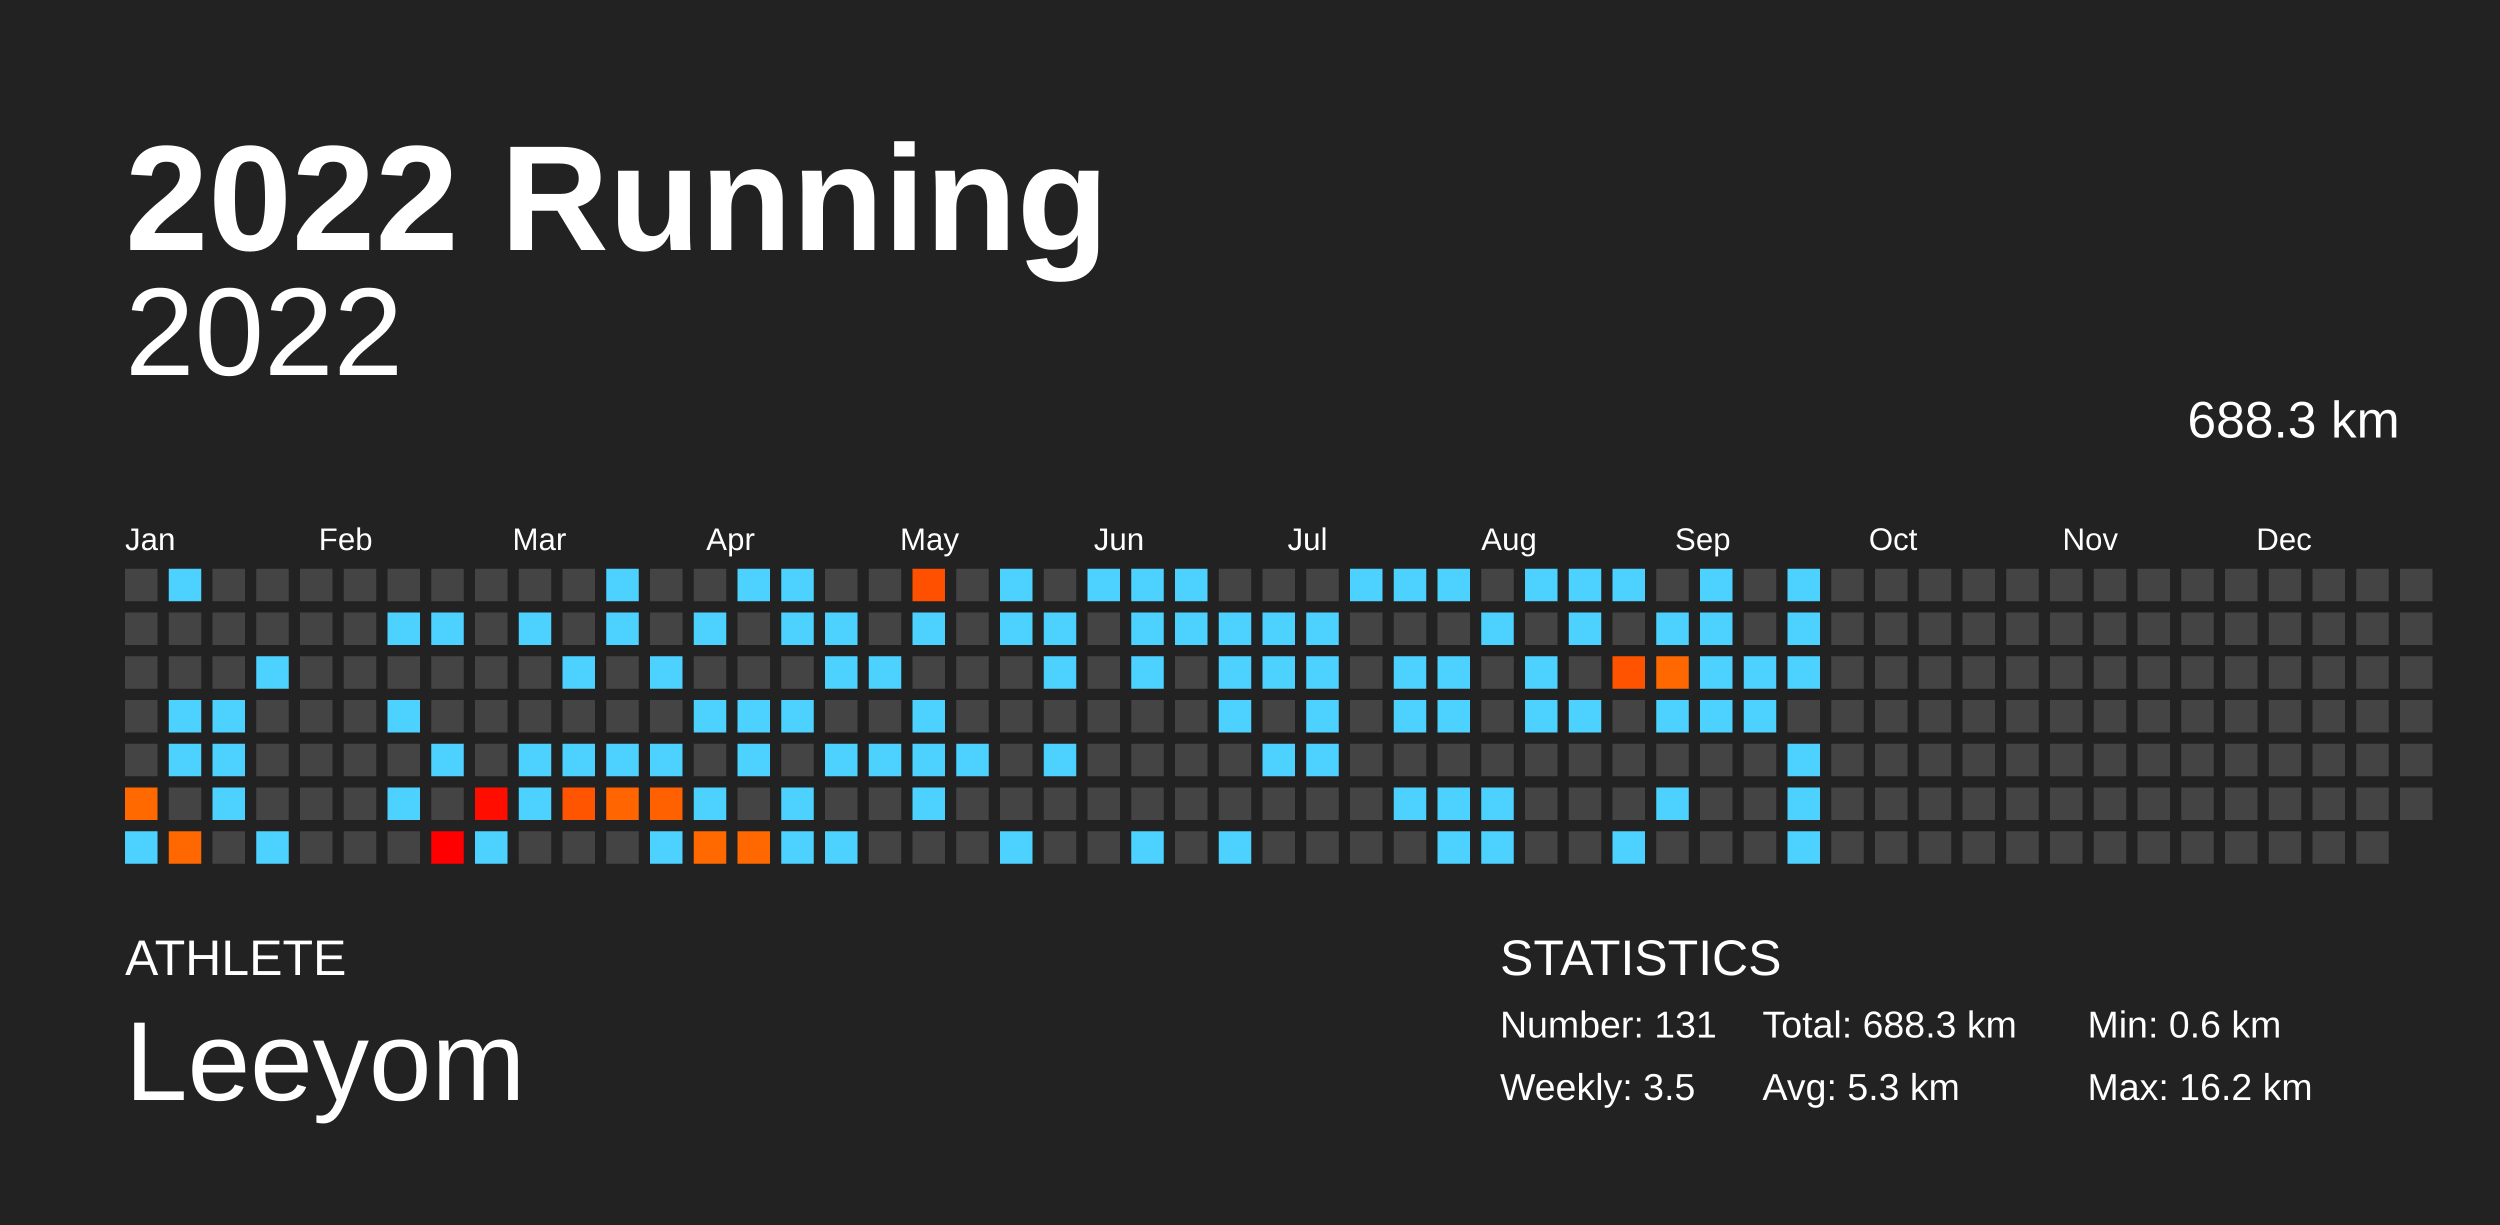
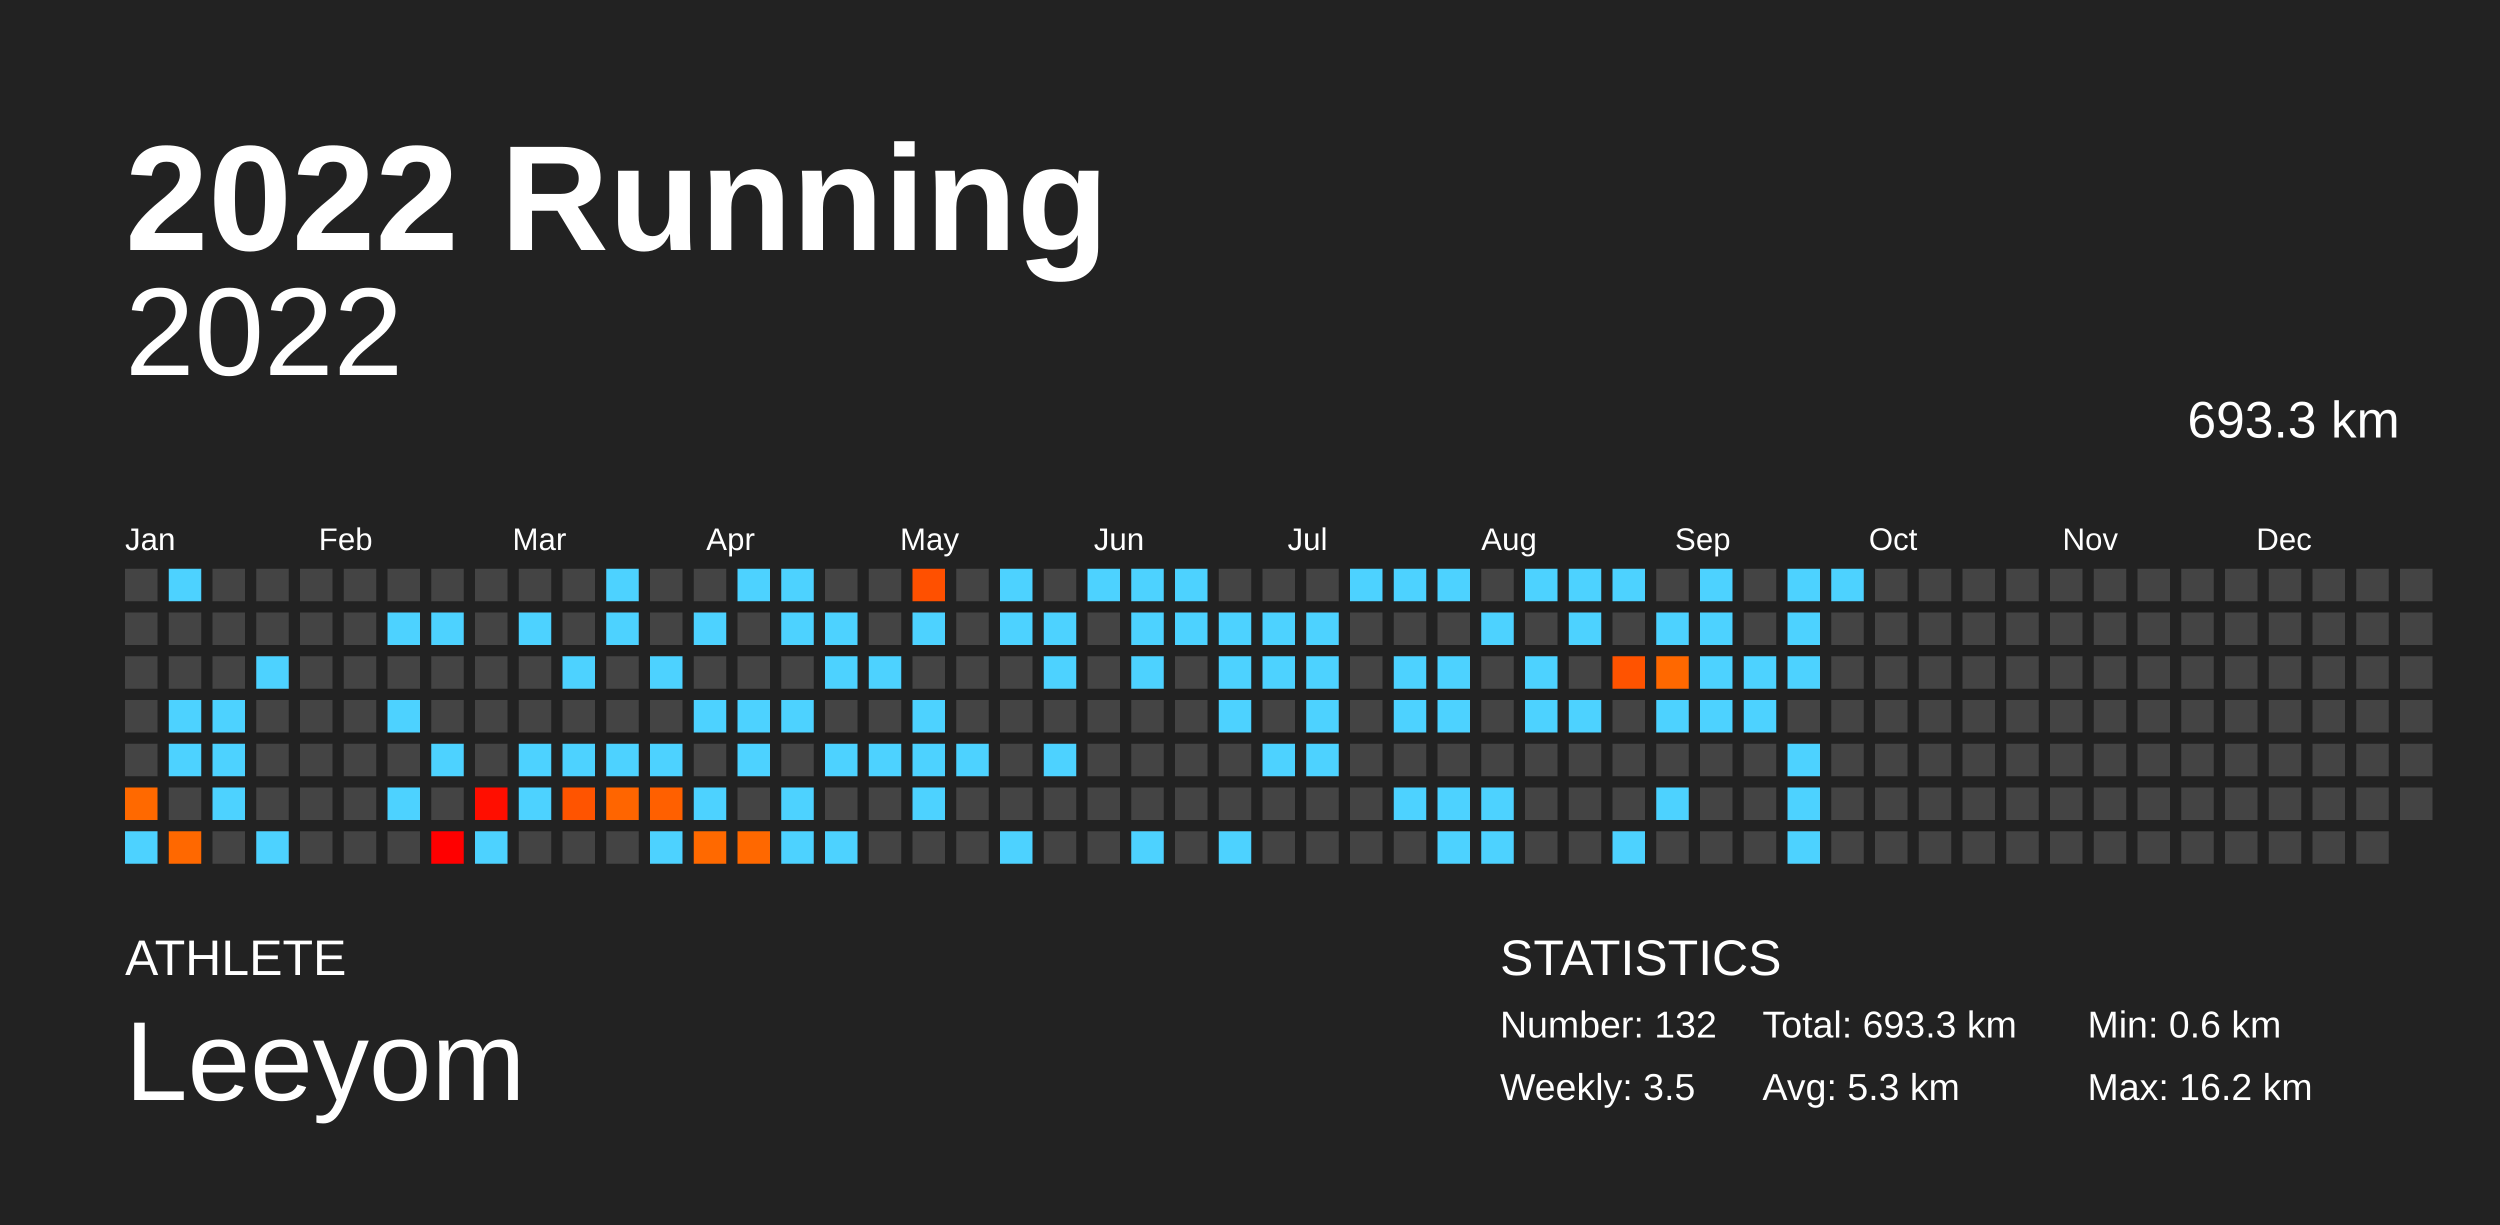
<svg xmlns="http://www.w3.org/2000/svg" baseProfile="full" height="98mm" version="1.1" viewBox="0,0,200,98" width="200mm">
  <defs />
  <rect fill="#222222" height="98" width="200" x="0" y="0" />
  <text fill="#FFFFFF" style="font-size:12px; font-family:Arial; font-weight:bold;" x="10" y="20">2022 Running</text>
  <text fill="#FFFFFF" style="font-size:4px; font-family:Arial" x="10" y="78">ATHLETE</text>
  <text fill="#FFFFFF" style="font-size:9px; font-family:Arial" x="10" y="88">Leeyom</text>
  <text fill="#FFFFFF" style="font-size:4px; font-family:Arial" x="120" y="78">STATISTICS</text>
-   <text fill="#FFFFFF" style="font-size:3px; font-family:Arial" x="120" y="83">Number: 131</text>
+   <text fill="#FFFFFF" style="font-size:3px; font-family:Arial" x="120" y="83">Number: 132</text>
  <text fill="#FFFFFF" style="font-size:3px; font-family:Arial" x="120" y="88">Weekly: 3.5</text>
-   <text fill="#FFFFFF" style="font-size:3px; font-family:Arial" x="141" y="83">Total: 688.3 km</text>
+   <text fill="#FFFFFF" style="font-size:3px; font-family:Arial" x="141" y="83">Total: 693.3 km</text>
  <text fill="#FFFFFF" style="font-size:3px; font-family:Arial" x="141" y="88">Avg: 5.3 km</text>
  <text fill="#FFFFFF" style="font-size:3px; font-family:Arial" x="167" y="83">Min: 0.6 km</text>
  <text fill="#FFFFFF" style="font-size:3px; font-family:Arial" x="167" y="88">Max: 16.2 km</text>
  <text alignment-baseline="hanging" fill="#FFFFFF" style="font-size:10.0px; font-family:Arial;" x="10" y="30">2022</text>
-   <text alignment-baseline="hanging" fill="#FFFFFF" style="font-size:4.125px; font-family:Arial;" x="175" y="35">688.3 km</text>
+   <text alignment-baseline="hanging" fill="#FFFFFF" style="font-size:4.125px; font-family:Arial;" x="175" y="35">693.3 km</text>
  <text fill="#FFFFFF" style="font-size:2.5px; font-family:Arial" x="10.0" y="44">Jan</text>
  <text fill="#FFFFFF" style="font-size:2.5px; font-family:Arial" x="25.5" y="44">Feb</text>
  <text fill="#FFFFFF" style="font-size:2.5px; font-family:Arial" x="41.0" y="44">Mar</text>
  <text fill="#FFFFFF" style="font-size:2.5px; font-family:Arial" x="56.5" y="44">Apr</text>
  <text fill="#FFFFFF" style="font-size:2.5px; font-family:Arial" x="72.0" y="44">May</text>
  <text fill="#FFFFFF" style="font-size:2.5px; font-family:Arial" x="87.5" y="44">Jun</text>
  <text fill="#FFFFFF" style="font-size:2.5px; font-family:Arial" x="103.0" y="44">Jul</text>
  <text fill="#FFFFFF" style="font-size:2.5px; font-family:Arial" x="118.5" y="44">Aug</text>
  <text fill="#FFFFFF" style="font-size:2.5px; font-family:Arial" x="134.0" y="44">Sep</text>
  <text fill="#FFFFFF" style="font-size:2.5px; font-family:Arial" x="149.5" y="44">Oct</text>
  <text fill="#FFFFFF" style="font-size:2.5px; font-family:Arial" x="165.0" y="44">Nov</text>
  <text fill="#FFFFFF" style="font-size:2.5px; font-family:Arial" x="180.5" y="44">Dec</text>
  <rect fill="#444444" height="2.6" width="2.6" x="10.0" y="45.5" />
  <rect fill="#444444" height="2.6" width="2.6" x="10.0" y="49.0" />
  <rect fill="#444444" height="2.6" width="2.6" x="10.0" y="52.5" />
  <rect fill="#444444" height="2.6" width="2.6" x="10.0" y="56.0" />
  <rect fill="#444444" height="2.6" width="2.6" x="10.0" y="59.5" />
  <rect fill="#ff6900" height="2.6" width="2.6" x="10.0" y="63.0" />
  <rect fill="#4dd2ff" height="2.6" width="2.6" x="10.0" y="66.5" />
  <rect fill="#4dd2ff" height="2.6" width="2.6" x="13.5" y="45.5" />
  <rect fill="#444444" height="2.6" width="2.6" x="13.5" y="49.0" />
  <rect fill="#444444" height="2.6" width="2.6" x="13.5" y="52.5" />
  <rect fill="#4dd2ff" height="2.6" width="2.6" x="13.5" y="56.0" />
  <rect fill="#4dd2ff" height="2.6" width="2.6" x="13.5" y="59.5" />
  <rect fill="#444444" height="2.6" width="2.6" x="13.5" y="63.0" />
  <rect fill="#ff6800" height="2.6" width="2.6" x="13.5" y="66.5" />
  <rect fill="#444444" height="2.6" width="2.6" x="17.0" y="45.5" />
  <rect fill="#444444" height="2.6" width="2.6" x="17.0" y="49.0" />
  <rect fill="#444444" height="2.6" width="2.6" x="17.0" y="52.5" />
  <rect fill="#4dd2ff" height="2.6" width="2.6" x="17.0" y="56.0" />
  <rect fill="#4dd2ff" height="2.6" width="2.6" x="17.0" y="59.5" />
  <rect fill="#4dd2ff" height="2.6" width="2.6" x="17.0" y="63.0" />
  <rect fill="#444444" height="2.6" width="2.6" x="17.0" y="66.5" />
  <rect fill="#444444" height="2.6" width="2.6" x="20.5" y="45.5" />
  <rect fill="#444444" height="2.6" width="2.6" x="20.5" y="49.0" />
  <rect fill="#4dd2ff" height="2.6" width="2.6" x="20.5" y="52.5" />
  <rect fill="#444444" height="2.6" width="2.6" x="20.5" y="56.0" />
  <rect fill="#444444" height="2.6" width="2.6" x="20.5" y="59.5" />
  <rect fill="#444444" height="2.6" width="2.6" x="20.5" y="63.0" />
  <rect fill="#4dd2ff" height="2.6" width="2.6" x="20.5" y="66.5" />
  <rect fill="#444444" height="2.6" width="2.6" x="24.0" y="45.5" />
  <rect fill="#444444" height="2.6" width="2.6" x="24.0" y="49.0" />
  <rect fill="#444444" height="2.6" width="2.6" x="24.0" y="52.5" />
  <rect fill="#444444" height="2.6" width="2.6" x="24.0" y="56.0" />
  <rect fill="#444444" height="2.6" width="2.6" x="24.0" y="59.5" />
  <rect fill="#444444" height="2.6" width="2.6" x="24.0" y="63.0" />
  <rect fill="#444444" height="2.6" width="2.6" x="24.0" y="66.5" />
  <rect fill="#444444" height="2.6" width="2.6" x="27.5" y="45.5" />
  <rect fill="#444444" height="2.6" width="2.6" x="27.5" y="49.0" />
  <rect fill="#444444" height="2.6" width="2.6" x="27.5" y="52.5" />
  <rect fill="#444444" height="2.6" width="2.6" x="27.5" y="56.0" />
  <rect fill="#444444" height="2.6" width="2.6" x="27.5" y="59.5" />
  <rect fill="#444444" height="2.6" width="2.6" x="27.5" y="63.0" />
  <rect fill="#444444" height="2.6" width="2.6" x="27.5" y="66.5" />
  <rect fill="#444444" height="2.6" width="2.6" x="31.0" y="45.5" />
  <rect fill="#4dd2ff" height="2.6" width="2.6" x="31.0" y="49.0" />
  <rect fill="#444444" height="2.6" width="2.6" x="31.0" y="52.5" />
  <rect fill="#4dd2ff" height="2.6" width="2.6" x="31.0" y="56.0" />
  <rect fill="#444444" height="2.6" width="2.6" x="31.0" y="59.5" />
  <rect fill="#4dd2ff" height="2.6" width="2.6" x="31.0" y="63.0" />
  <rect fill="#444444" height="2.6" width="2.6" x="31.0" y="66.5" />
  <rect fill="#444444" height="2.6" width="2.6" x="34.5" y="45.5" />
  <rect fill="#4dd2ff" height="2.6" width="2.6" x="34.5" y="49.0" />
  <rect fill="#444444" height="2.6" width="2.6" x="34.5" y="52.5" />
  <rect fill="#444444" height="2.6" width="2.6" x="34.5" y="56.0" />
  <rect fill="#4dd2ff" height="2.6" width="2.6" x="34.5" y="59.5" />
  <rect fill="#444444" height="2.6" width="2.6" x="34.5" y="63.0" />
  <rect fill="#ff0000" height="2.6" width="2.6" x="34.5" y="66.5" />
  <rect fill="#444444" height="2.6" width="2.6" x="38.0" y="45.5" />
  <rect fill="#444444" height="2.6" width="2.6" x="38.0" y="49.0" />
  <rect fill="#444444" height="2.6" width="2.6" x="38.0" y="52.5" />
  <rect fill="#444444" height="2.6" width="2.6" x="38.0" y="56.0" />
  <rect fill="#444444" height="2.6" width="2.6" x="38.0" y="59.5" />
  <rect fill="#ff0e00" height="2.6" width="2.6" x="38.0" y="63.0" />
  <rect fill="#4dd2ff" height="2.6" width="2.6" x="38.0" y="66.5" />
  <rect fill="#444444" height="2.6" width="2.6" x="41.5" y="45.5" />
  <rect fill="#4dd2ff" height="2.6" width="2.6" x="41.5" y="49.0" />
  <rect fill="#444444" height="2.6" width="2.6" x="41.5" y="52.5" />
  <rect fill="#444444" height="2.6" width="2.6" x="41.5" y="56.0" />
  <rect fill="#4dd2ff" height="2.6" width="2.6" x="41.5" y="59.5" />
  <rect fill="#4dd2ff" height="2.6" width="2.6" x="41.5" y="63.0" />
  <rect fill="#444444" height="2.6" width="2.6" x="41.5" y="66.5" />
  <rect fill="#444444" height="2.6" width="2.6" x="45.0" y="45.5" />
  <rect fill="#444444" height="2.6" width="2.6" x="45.0" y="49.0" />
  <rect fill="#4dd2ff" height="2.6" width="2.6" x="45.0" y="52.5" />
  <rect fill="#444444" height="2.6" width="2.6" x="45.0" y="56.0" />
  <rect fill="#4dd2ff" height="2.6" width="2.6" x="45.0" y="59.5" />
  <rect fill="#ff5400" height="2.6" width="2.6" x="45.0" y="63.0" />
  <rect fill="#444444" height="2.6" width="2.6" x="45.0" y="66.5" />
  <rect fill="#4dd2ff" height="2.6" width="2.6" x="48.5" y="45.5" />
  <rect fill="#4dd2ff" height="2.6" width="2.6" x="48.5" y="49.0" />
  <rect fill="#444444" height="2.6" width="2.6" x="48.5" y="52.5" />
  <rect fill="#444444" height="2.6" width="2.6" x="48.5" y="56.0" />
  <rect fill="#4dd2ff" height="2.6" width="2.6" x="48.5" y="59.5" />
  <rect fill="#ff6500" height="2.6" width="2.6" x="48.5" y="63.0" />
  <rect fill="#444444" height="2.6" width="2.6" x="48.5" y="66.5" />
  <rect fill="#444444" height="2.6" width="2.6" x="52.0" y="45.5" />
  <rect fill="#444444" height="2.6" width="2.6" x="52.0" y="49.0" />
  <rect fill="#4dd2ff" height="2.6" width="2.6" x="52.0" y="52.5" />
  <rect fill="#444444" height="2.6" width="2.6" x="52.0" y="56.0" />
  <rect fill="#4dd2ff" height="2.6" width="2.6" x="52.0" y="59.5" />
  <rect fill="#ff6000" height="2.6" width="2.6" x="52.0" y="63.0" />
  <rect fill="#4dd2ff" height="2.6" width="2.6" x="52.0" y="66.5" />
  <rect fill="#444444" height="2.6" width="2.6" x="55.5" y="45.5" />
  <rect fill="#4dd2ff" height="2.6" width="2.6" x="55.5" y="49.0" />
  <rect fill="#444444" height="2.6" width="2.6" x="55.5" y="52.5" />
  <rect fill="#4dd2ff" height="2.6" width="2.6" x="55.5" y="56.0" />
  <rect fill="#444444" height="2.6" width="2.6" x="55.5" y="59.5" />
  <rect fill="#4dd2ff" height="2.6" width="2.6" x="55.5" y="63.0" />
  <rect fill="#ff6900" height="2.6" width="2.6" x="55.5" y="66.5" />
  <rect fill="#4dd2ff" height="2.6" width="2.6" x="59.0" y="45.5" />
  <rect fill="#444444" height="2.6" width="2.6" x="59.0" y="49.0" />
  <rect fill="#444444" height="2.6" width="2.6" x="59.0" y="52.5" />
  <rect fill="#4dd2ff" height="2.6" width="2.6" x="59.0" y="56.0" />
  <rect fill="#4dd2ff" height="2.6" width="2.6" x="59.0" y="59.5" />
  <rect fill="#444444" height="2.6" width="2.6" x="59.0" y="63.0" />
  <rect fill="#ff6800" height="2.6" width="2.6" x="59.0" y="66.5" />
  <rect fill="#4dd2ff" height="2.6" width="2.6" x="62.5" y="45.5" />
  <rect fill="#4dd2ff" height="2.6" width="2.6" x="62.5" y="49.0" />
  <rect fill="#444444" height="2.6" width="2.6" x="62.5" y="52.5" />
  <rect fill="#4dd2ff" height="2.6" width="2.6" x="62.5" y="56.0" />
  <rect fill="#444444" height="2.6" width="2.6" x="62.5" y="59.5" />
  <rect fill="#4dd2ff" height="2.6" width="2.6" x="62.5" y="63.0" />
  <rect fill="#4dd2ff" height="2.6" width="2.6" x="62.5" y="66.5" />
  <rect fill="#444444" height="2.6" width="2.6" x="66.0" y="45.5" />
  <rect fill="#4dd2ff" height="2.6" width="2.6" x="66.0" y="49.0" />
  <rect fill="#4dd2ff" height="2.6" width="2.6" x="66.0" y="52.5" />
  <rect fill="#444444" height="2.6" width="2.6" x="66.0" y="56.0" />
  <rect fill="#4dd2ff" height="2.6" width="2.6" x="66.0" y="59.5" />
  <rect fill="#444444" height="2.6" width="2.6" x="66.0" y="63.0" />
  <rect fill="#4dd2ff" height="2.6" width="2.6" x="66.0" y="66.5" />
  <rect fill="#444444" height="2.6" width="2.6" x="69.5" y="45.5" />
  <rect fill="#444444" height="2.6" width="2.6" x="69.5" y="49.0" />
  <rect fill="#4dd2ff" height="2.6" width="2.6" x="69.5" y="52.5" />
  <rect fill="#444444" height="2.6" width="2.6" x="69.5" y="56.0" />
  <rect fill="#4dd2ff" height="2.6" width="2.6" x="69.5" y="59.5" />
  <rect fill="#444444" height="2.6" width="2.6" x="69.5" y="63.0" />
  <rect fill="#444444" height="2.6" width="2.6" x="69.5" y="66.5" />
  <rect fill="#ff5000" height="2.6" width="2.6" x="73.0" y="45.5" />
  <rect fill="#4dd2ff" height="2.6" width="2.6" x="73.0" y="49.0" />
  <rect fill="#444444" height="2.6" width="2.6" x="73.0" y="52.5" />
  <rect fill="#4dd2ff" height="2.6" width="2.6" x="73.0" y="56.0" />
  <rect fill="#4dd2ff" height="2.6" width="2.6" x="73.0" y="59.5" />
  <rect fill="#4dd2ff" height="2.6" width="2.6" x="73.0" y="63.0" />
  <rect fill="#444444" height="2.6" width="2.6" x="73.0" y="66.5" />
  <rect fill="#444444" height="2.6" width="2.6" x="76.5" y="45.5" />
  <rect fill="#444444" height="2.6" width="2.6" x="76.5" y="49.0" />
  <rect fill="#444444" height="2.6" width="2.6" x="76.5" y="52.5" />
  <rect fill="#444444" height="2.6" width="2.6" x="76.5" y="56.0" />
  <rect fill="#4dd2ff" height="2.6" width="2.6" x="76.5" y="59.5" />
  <rect fill="#444444" height="2.6" width="2.6" x="76.5" y="63.0" />
  <rect fill="#444444" height="2.6" width="2.6" x="76.5" y="66.5" />
  <rect fill="#4dd2ff" height="2.6" width="2.6" x="80.0" y="45.5" />
  <rect fill="#4dd2ff" height="2.6" width="2.6" x="80.0" y="49.0" />
  <rect fill="#444444" height="2.6" width="2.6" x="80.0" y="52.5" />
  <rect fill="#444444" height="2.6" width="2.6" x="80.0" y="56.0" />
  <rect fill="#444444" height="2.6" width="2.6" x="80.0" y="59.5" />
  <rect fill="#444444" height="2.6" width="2.6" x="80.0" y="63.0" />
  <rect fill="#4dd2ff" height="2.6" width="2.6" x="80.0" y="66.5" />
  <rect fill="#444444" height="2.6" width="2.6" x="83.5" y="45.5" />
  <rect fill="#4dd2ff" height="2.6" width="2.6" x="83.5" y="49.0" />
  <rect fill="#4dd2ff" height="2.6" width="2.6" x="83.5" y="52.5" />
  <rect fill="#444444" height="2.6" width="2.6" x="83.5" y="56.0" />
  <rect fill="#4dd2ff" height="2.6" width="2.6" x="83.5" y="59.5" />
  <rect fill="#444444" height="2.6" width="2.6" x="83.5" y="63.0" />
  <rect fill="#444444" height="2.6" width="2.6" x="83.5" y="66.5" />
  <rect fill="#4dd2ff" height="2.6" width="2.6" x="87.0" y="45.5" />
  <rect fill="#444444" height="2.6" width="2.6" x="87.0" y="49.0" />
  <rect fill="#444444" height="2.6" width="2.6" x="87.0" y="52.5" />
  <rect fill="#444444" height="2.6" width="2.6" x="87.0" y="56.0" />
  <rect fill="#444444" height="2.6" width="2.6" x="87.0" y="59.5" />
  <rect fill="#444444" height="2.6" width="2.6" x="87.0" y="63.0" />
  <rect fill="#444444" height="2.6" width="2.6" x="87.0" y="66.5" />
  <rect fill="#4dd2ff" height="2.6" width="2.6" x="90.5" y="45.5" />
  <rect fill="#4dd2ff" height="2.6" width="2.6" x="90.5" y="49.0" />
  <rect fill="#4dd2ff" height="2.6" width="2.6" x="90.5" y="52.5" />
  <rect fill="#444444" height="2.6" width="2.6" x="90.5" y="56.0" />
  <rect fill="#444444" height="2.6" width="2.6" x="90.5" y="59.5" />
  <rect fill="#444444" height="2.6" width="2.6" x="90.5" y="63.0" />
  <rect fill="#4dd2ff" height="2.6" width="2.6" x="90.5" y="66.5" />
  <rect fill="#4dd2ff" height="2.6" width="2.6" x="94.0" y="45.5" />
  <rect fill="#4dd2ff" height="2.6" width="2.6" x="94.0" y="49.0" />
  <rect fill="#444444" height="2.6" width="2.6" x="94.0" y="52.5" />
  <rect fill="#444444" height="2.6" width="2.6" x="94.0" y="56.0" />
  <rect fill="#444444" height="2.6" width="2.6" x="94.0" y="59.5" />
  <rect fill="#444444" height="2.6" width="2.6" x="94.0" y="63.0" />
  <rect fill="#444444" height="2.6" width="2.6" x="94.0" y="66.5" />
  <rect fill="#444444" height="2.6" width="2.6" x="97.5" y="45.5" />
  <rect fill="#4dd2ff" height="2.6" width="2.6" x="97.5" y="49.0" />
  <rect fill="#4dd2ff" height="2.6" width="2.6" x="97.5" y="52.5" />
  <rect fill="#4dd2ff" height="2.6" width="2.6" x="97.5" y="56.0" />
  <rect fill="#444444" height="2.6" width="2.6" x="97.5" y="59.5" />
  <rect fill="#444444" height="2.6" width="2.6" x="97.5" y="63.0" />
  <rect fill="#4dd2ff" height="2.6" width="2.6" x="97.5" y="66.5" />
  <rect fill="#444444" height="2.6" width="2.6" x="101.0" y="45.5" />
  <rect fill="#4dd2ff" height="2.6" width="2.6" x="101.0" y="49.0" />
  <rect fill="#4dd2ff" height="2.6" width="2.6" x="101.0" y="52.5" />
  <rect fill="#444444" height="2.6" width="2.6" x="101.0" y="56.0" />
  <rect fill="#4dd2ff" height="2.6" width="2.6" x="101.0" y="59.5" />
  <rect fill="#444444" height="2.6" width="2.6" x="101.0" y="63.0" />
  <rect fill="#444444" height="2.6" width="2.6" x="101.0" y="66.5" />
  <rect fill="#444444" height="2.6" width="2.6" x="104.5" y="45.5" />
  <rect fill="#4dd2ff" height="2.6" width="2.6" x="104.5" y="49.0" />
  <rect fill="#4dd2ff" height="2.6" width="2.6" x="104.5" y="52.5" />
  <rect fill="#4dd2ff" height="2.6" width="2.6" x="104.5" y="56.0" />
  <rect fill="#4dd2ff" height="2.6" width="2.6" x="104.5" y="59.5" />
  <rect fill="#444444" height="2.6" width="2.6" x="104.5" y="63.0" />
  <rect fill="#444444" height="2.6" width="2.6" x="104.5" y="66.5" />
  <rect fill="#4dd2ff" height="2.6" width="2.6" x="108.0" y="45.5" />
  <rect fill="#444444" height="2.6" width="2.6" x="108.0" y="49.0" />
  <rect fill="#444444" height="2.6" width="2.6" x="108.0" y="52.5" />
  <rect fill="#444444" height="2.6" width="2.6" x="108.0" y="56.0" />
  <rect fill="#444444" height="2.6" width="2.6" x="108.0" y="59.5" />
  <rect fill="#444444" height="2.6" width="2.6" x="108.0" y="63.0" />
  <rect fill="#444444" height="2.6" width="2.6" x="108.0" y="66.5" />
  <rect fill="#4dd2ff" height="2.6" width="2.6" x="111.5" y="45.5" />
  <rect fill="#444444" height="2.6" width="2.6" x="111.5" y="49.0" />
  <rect fill="#4dd2ff" height="2.6" width="2.6" x="111.5" y="52.5" />
  <rect fill="#4dd2ff" height="2.6" width="2.6" x="111.5" y="56.0" />
  <rect fill="#444444" height="2.6" width="2.6" x="111.5" y="59.5" />
  <rect fill="#4dd2ff" height="2.6" width="2.6" x="111.5" y="63.0" />
  <rect fill="#444444" height="2.6" width="2.6" x="111.5" y="66.5" />
  <rect fill="#4dd2ff" height="2.6" width="2.6" x="115.0" y="45.5" />
  <rect fill="#444444" height="2.6" width="2.6" x="115.0" y="49.0" />
  <rect fill="#4dd2ff" height="2.6" width="2.6" x="115.0" y="52.5" />
  <rect fill="#4dd2ff" height="2.6" width="2.6" x="115.0" y="56.0" />
  <rect fill="#444444" height="2.6" width="2.6" x="115.0" y="59.5" />
  <rect fill="#4dd2ff" height="2.6" width="2.6" x="115.0" y="63.0" />
  <rect fill="#4dd2ff" height="2.6" width="2.6" x="115.0" y="66.5" />
  <rect fill="#444444" height="2.6" width="2.6" x="118.5" y="45.5" />
  <rect fill="#4dd2ff" height="2.6" width="2.6" x="118.5" y="49.0" />
  <rect fill="#444444" height="2.6" width="2.6" x="118.5" y="52.5" />
  <rect fill="#444444" height="2.6" width="2.6" x="118.5" y="56.0" />
  <rect fill="#444444" height="2.6" width="2.6" x="118.5" y="59.5" />
  <rect fill="#4dd2ff" height="2.6" width="2.6" x="118.5" y="63.0" />
  <rect fill="#4dd2ff" height="2.6" width="2.6" x="118.5" y="66.5" />
  <rect fill="#4dd2ff" height="2.6" width="2.6" x="122.0" y="45.5" />
  <rect fill="#444444" height="2.6" width="2.6" x="122.0" y="49.0" />
  <rect fill="#4dd2ff" height="2.6" width="2.6" x="122.0" y="52.5" />
  <rect fill="#4dd2ff" height="2.6" width="2.6" x="122.0" y="56.0" />
  <rect fill="#444444" height="2.6" width="2.6" x="122.0" y="59.5" />
  <rect fill="#444444" height="2.6" width="2.6" x="122.0" y="63.0" />
  <rect fill="#444444" height="2.6" width="2.6" x="122.0" y="66.5" />
  <rect fill="#4dd2ff" height="2.6" width="2.6" x="125.5" y="45.5" />
  <rect fill="#4dd2ff" height="2.6" width="2.6" x="125.5" y="49.0" />
  <rect fill="#444444" height="2.6" width="2.6" x="125.5" y="52.5" />
  <rect fill="#4dd2ff" height="2.6" width="2.6" x="125.5" y="56.0" />
  <rect fill="#444444" height="2.6" width="2.6" x="125.5" y="59.5" />
  <rect fill="#444444" height="2.6" width="2.6" x="125.5" y="63.0" />
  <rect fill="#444444" height="2.6" width="2.6" x="125.5" y="66.5" />
  <rect fill="#4dd2ff" height="2.6" width="2.6" x="129.0" y="45.5" />
  <rect fill="#444444" height="2.6" width="2.6" x="129.0" y="49.0" />
  <rect fill="#ff5300" height="2.6" width="2.6" x="129.0" y="52.5" />
  <rect fill="#444444" height="2.6" width="2.6" x="129.0" y="56.0" />
  <rect fill="#444444" height="2.6" width="2.6" x="129.0" y="59.5" />
  <rect fill="#444444" height="2.6" width="2.6" x="129.0" y="63.0" />
  <rect fill="#4dd2ff" height="2.6" width="2.6" x="129.0" y="66.5" />
  <rect fill="#444444" height="2.6" width="2.6" x="132.5" y="45.5" />
  <rect fill="#4dd2ff" height="2.6" width="2.6" x="132.5" y="49.0" />
  <rect fill="#ff6800" height="2.6" width="2.6" x="132.5" y="52.5" />
  <rect fill="#4dd2ff" height="2.6" width="2.6" x="132.5" y="56.0" />
  <rect fill="#444444" height="2.6" width="2.6" x="132.5" y="59.5" />
  <rect fill="#4dd2ff" height="2.6" width="2.6" x="132.5" y="63.0" />
  <rect fill="#444444" height="2.6" width="2.6" x="132.5" y="66.5" />
  <rect fill="#4dd2ff" height="2.6" width="2.6" x="136.0" y="45.5" />
  <rect fill="#4dd2ff" height="2.6" width="2.6" x="136.0" y="49.0" />
  <rect fill="#4dd2ff" height="2.6" width="2.6" x="136.0" y="52.5" />
  <rect fill="#4dd2ff" height="2.6" width="2.6" x="136.0" y="56.0" />
  <rect fill="#444444" height="2.6" width="2.6" x="136.0" y="59.5" />
  <rect fill="#444444" height="2.6" width="2.6" x="136.0" y="63.0" />
  <rect fill="#444444" height="2.6" width="2.6" x="136.0" y="66.5" />
  <rect fill="#444444" height="2.6" width="2.6" x="139.5" y="45.5" />
  <rect fill="#444444" height="2.6" width="2.6" x="139.5" y="49.0" />
  <rect fill="#4dd2ff" height="2.6" width="2.6" x="139.5" y="52.5" />
  <rect fill="#4dd2ff" height="2.6" width="2.6" x="139.5" y="56.0" />
  <rect fill="#444444" height="2.6" width="2.6" x="139.5" y="59.5" />
  <rect fill="#444444" height="2.6" width="2.6" x="139.5" y="63.0" />
  <rect fill="#444444" height="2.6" width="2.6" x="139.5" y="66.5" />
  <rect fill="#4dd2ff" height="2.6" width="2.6" x="143.0" y="45.5" />
  <rect fill="#4dd2ff" height="2.6" width="2.6" x="143.0" y="49.0" />
  <rect fill="#4dd2ff" height="2.6" width="2.6" x="143.0" y="52.5" />
  <rect fill="#444444" height="2.6" width="2.6" x="143.0" y="56.0" />
  <rect fill="#4dd2ff" height="2.6" width="2.6" x="143.0" y="59.5" />
  <rect fill="#4dd2ff" height="2.6" width="2.6" x="143.0" y="63.0" />
  <rect fill="#4dd2ff" height="2.6" width="2.6" x="143.0" y="66.5" />
-   <rect fill="#444444" height="2.6" width="2.6" x="146.5" y="45.5" />
+   <rect fill="#4dd2ff" height="2.6" width="2.6" x="146.5" y="45.5" />
  <rect fill="#444444" height="2.6" width="2.6" x="146.5" y="49.0" />
  <rect fill="#444444" height="2.6" width="2.6" x="146.5" y="52.5" />
  <rect fill="#444444" height="2.6" width="2.6" x="146.5" y="56.0" />
  <rect fill="#444444" height="2.6" width="2.6" x="146.5" y="59.5" />
  <rect fill="#444444" height="2.6" width="2.6" x="146.5" y="63.0" />
  <rect fill="#444444" height="2.6" width="2.6" x="146.5" y="66.5" />
  <rect fill="#444444" height="2.6" width="2.6" x="150.0" y="45.5" />
  <rect fill="#444444" height="2.6" width="2.6" x="150.0" y="49.0" />
  <rect fill="#444444" height="2.6" width="2.6" x="150.0" y="52.5" />
  <rect fill="#444444" height="2.6" width="2.6" x="150.0" y="56.0" />
  <rect fill="#444444" height="2.6" width="2.6" x="150.0" y="59.5" />
  <rect fill="#444444" height="2.6" width="2.6" x="150.0" y="63.0" />
  <rect fill="#444444" height="2.6" width="2.6" x="150.0" y="66.5" />
  <rect fill="#444444" height="2.6" width="2.6" x="153.5" y="45.5" />
  <rect fill="#444444" height="2.6" width="2.6" x="153.5" y="49.0" />
  <rect fill="#444444" height="2.6" width="2.6" x="153.5" y="52.5" />
  <rect fill="#444444" height="2.6" width="2.6" x="153.5" y="56.0" />
  <rect fill="#444444" height="2.6" width="2.6" x="153.5" y="59.5" />
  <rect fill="#444444" height="2.6" width="2.6" x="153.5" y="63.0" />
  <rect fill="#444444" height="2.6" width="2.6" x="153.5" y="66.5" />
  <rect fill="#444444" height="2.6" width="2.6" x="157.0" y="45.5" />
  <rect fill="#444444" height="2.6" width="2.6" x="157.0" y="49.0" />
  <rect fill="#444444" height="2.6" width="2.6" x="157.0" y="52.5" />
  <rect fill="#444444" height="2.6" width="2.6" x="157.0" y="56.0" />
  <rect fill="#444444" height="2.6" width="2.6" x="157.0" y="59.5" />
  <rect fill="#444444" height="2.6" width="2.6" x="157.0" y="63.0" />
  <rect fill="#444444" height="2.6" width="2.6" x="157.0" y="66.5" />
  <rect fill="#444444" height="2.6" width="2.6" x="160.5" y="45.5" />
  <rect fill="#444444" height="2.6" width="2.6" x="160.5" y="49.0" />
  <rect fill="#444444" height="2.6" width="2.6" x="160.5" y="52.5" />
  <rect fill="#444444" height="2.6" width="2.6" x="160.5" y="56.0" />
  <rect fill="#444444" height="2.6" width="2.6" x="160.5" y="59.5" />
  <rect fill="#444444" height="2.6" width="2.6" x="160.5" y="63.0" />
  <rect fill="#444444" height="2.6" width="2.6" x="160.5" y="66.5" />
  <rect fill="#444444" height="2.6" width="2.6" x="164.0" y="45.5" />
  <rect fill="#444444" height="2.6" width="2.6" x="164.0" y="49.0" />
  <rect fill="#444444" height="2.6" width="2.6" x="164.0" y="52.5" />
  <rect fill="#444444" height="2.6" width="2.6" x="164.0" y="56.0" />
  <rect fill="#444444" height="2.6" width="2.6" x="164.0" y="59.5" />
  <rect fill="#444444" height="2.6" width="2.6" x="164.0" y="63.0" />
  <rect fill="#444444" height="2.6" width="2.6" x="164.0" y="66.5" />
  <rect fill="#444444" height="2.6" width="2.6" x="167.5" y="45.5" />
  <rect fill="#444444" height="2.6" width="2.6" x="167.5" y="49.0" />
  <rect fill="#444444" height="2.6" width="2.6" x="167.5" y="52.5" />
  <rect fill="#444444" height="2.6" width="2.6" x="167.5" y="56.0" />
  <rect fill="#444444" height="2.6" width="2.6" x="167.5" y="59.5" />
  <rect fill="#444444" height="2.6" width="2.6" x="167.5" y="63.0" />
  <rect fill="#444444" height="2.6" width="2.6" x="167.5" y="66.5" />
  <rect fill="#444444" height="2.6" width="2.6" x="171.0" y="45.5" />
  <rect fill="#444444" height="2.6" width="2.6" x="171.0" y="49.0" />
  <rect fill="#444444" height="2.6" width="2.6" x="171.0" y="52.5" />
  <rect fill="#444444" height="2.6" width="2.6" x="171.0" y="56.0" />
  <rect fill="#444444" height="2.6" width="2.6" x="171.0" y="59.5" />
  <rect fill="#444444" height="2.6" width="2.6" x="171.0" y="63.0" />
  <rect fill="#444444" height="2.6" width="2.6" x="171.0" y="66.5" />
  <rect fill="#444444" height="2.6" width="2.6" x="174.5" y="45.5" />
  <rect fill="#444444" height="2.6" width="2.6" x="174.5" y="49.0" />
  <rect fill="#444444" height="2.6" width="2.6" x="174.5" y="52.5" />
  <rect fill="#444444" height="2.6" width="2.6" x="174.5" y="56.0" />
  <rect fill="#444444" height="2.6" width="2.6" x="174.5" y="59.5" />
  <rect fill="#444444" height="2.6" width="2.6" x="174.5" y="63.0" />
  <rect fill="#444444" height="2.6" width="2.6" x="174.5" y="66.5" />
  <rect fill="#444444" height="2.6" width="2.6" x="178.0" y="45.5" />
  <rect fill="#444444" height="2.6" width="2.6" x="178.0" y="49.0" />
  <rect fill="#444444" height="2.6" width="2.6" x="178.0" y="52.5" />
  <rect fill="#444444" height="2.6" width="2.6" x="178.0" y="56.0" />
  <rect fill="#444444" height="2.6" width="2.6" x="178.0" y="59.5" />
  <rect fill="#444444" height="2.6" width="2.6" x="178.0" y="63.0" />
  <rect fill="#444444" height="2.6" width="2.6" x="178.0" y="66.5" />
  <rect fill="#444444" height="2.6" width="2.6" x="181.5" y="45.5" />
  <rect fill="#444444" height="2.6" width="2.6" x="181.5" y="49.0" />
  <rect fill="#444444" height="2.6" width="2.6" x="181.5" y="52.5" />
  <rect fill="#444444" height="2.6" width="2.6" x="181.5" y="56.0" />
  <rect fill="#444444" height="2.6" width="2.6" x="181.5" y="59.5" />
  <rect fill="#444444" height="2.6" width="2.6" x="181.5" y="63.0" />
  <rect fill="#444444" height="2.6" width="2.6" x="181.5" y="66.5" />
  <rect fill="#444444" height="2.6" width="2.6" x="185.0" y="45.5" />
  <rect fill="#444444" height="2.6" width="2.6" x="185.0" y="49.0" />
  <rect fill="#444444" height="2.6" width="2.6" x="185.0" y="52.5" />
  <rect fill="#444444" height="2.6" width="2.6" x="185.0" y="56.0" />
  <rect fill="#444444" height="2.6" width="2.6" x="185.0" y="59.5" />
  <rect fill="#444444" height="2.6" width="2.6" x="185.0" y="63.0" />
  <rect fill="#444444" height="2.6" width="2.6" x="185.0" y="66.5" />
  <rect fill="#444444" height="2.6" width="2.6" x="188.5" y="45.5" />
  <rect fill="#444444" height="2.6" width="2.6" x="188.5" y="49.0" />
  <rect fill="#444444" height="2.6" width="2.6" x="188.5" y="52.5" />
  <rect fill="#444444" height="2.6" width="2.6" x="188.5" y="56.0" />
  <rect fill="#444444" height="2.6" width="2.6" x="188.5" y="59.5" />
  <rect fill="#444444" height="2.6" width="2.6" x="188.5" y="63.0" />
  <rect fill="#444444" height="2.6" width="2.6" x="188.5" y="66.5" />
  <rect fill="#444444" height="2.6" width="2.6" x="192.0" y="45.5" />
  <rect fill="#444444" height="2.6" width="2.6" x="192.0" y="49.0" />
  <rect fill="#444444" height="2.6" width="2.6" x="192.0" y="52.5" />
  <rect fill="#444444" height="2.6" width="2.6" x="192.0" y="56.0" />
  <rect fill="#444444" height="2.6" width="2.6" x="192.0" y="59.5" />
  <rect fill="#444444" height="2.6" width="2.6" x="192.0" y="63.0" />
</svg>
